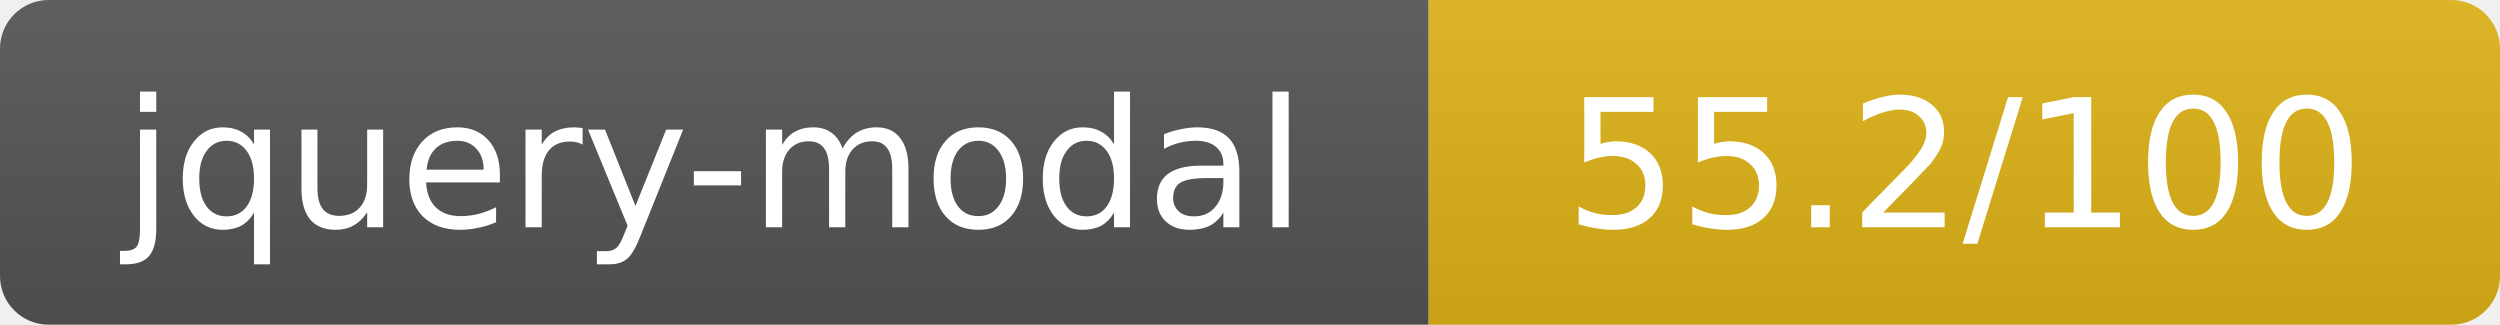
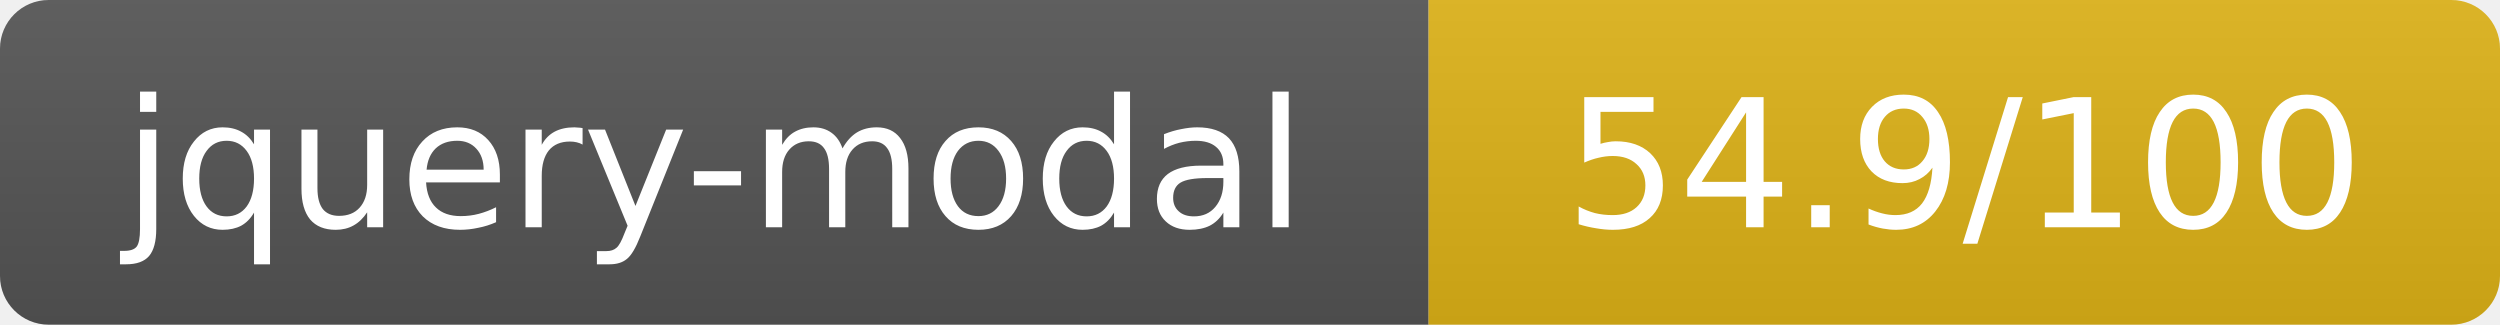
- <svg xmlns="http://www.w3.org/2000/svg" width="154" height="20" role="img" aria-label="jquery-modal: 55.2/100">
+ <svg xmlns="http://www.w3.org/2000/svg" width="154" height="20" role="img" aria-label="jquery-modal: 54.9/100">
  <linearGradient id="s" x2="0" y2="100%">
    <stop offset="0" stop-color="#bbb" stop-opacity=".1" />
    <stop offset="1" stop-opacity=".1" />
  </linearGradient>
  <clipPath id="r">
    <rect width="154" height="20" rx="3" fill="#fff" />
  </clipPath>
  <g clip-path="url(#r)">
    <rect width="88" height="20" fill="#555" />
    <rect x="88" width="66" height="20" fill="#dfb317" />
    <rect width="154" height="20" fill="url(#s)" />
  </g>
  <g fill="#fff" text-anchor="middle" font-family="Verdana,Geneva,DejaVu Sans,sans-serif" text-rendering="geometricPrecision" font-size="11">
    <text x="44" y="14">jquery-modal</text>
-     <text x="121" y="14">55.2/100</text>
+     <text x="121" y="14">54.9/100</text>
  </g>
</svg>
